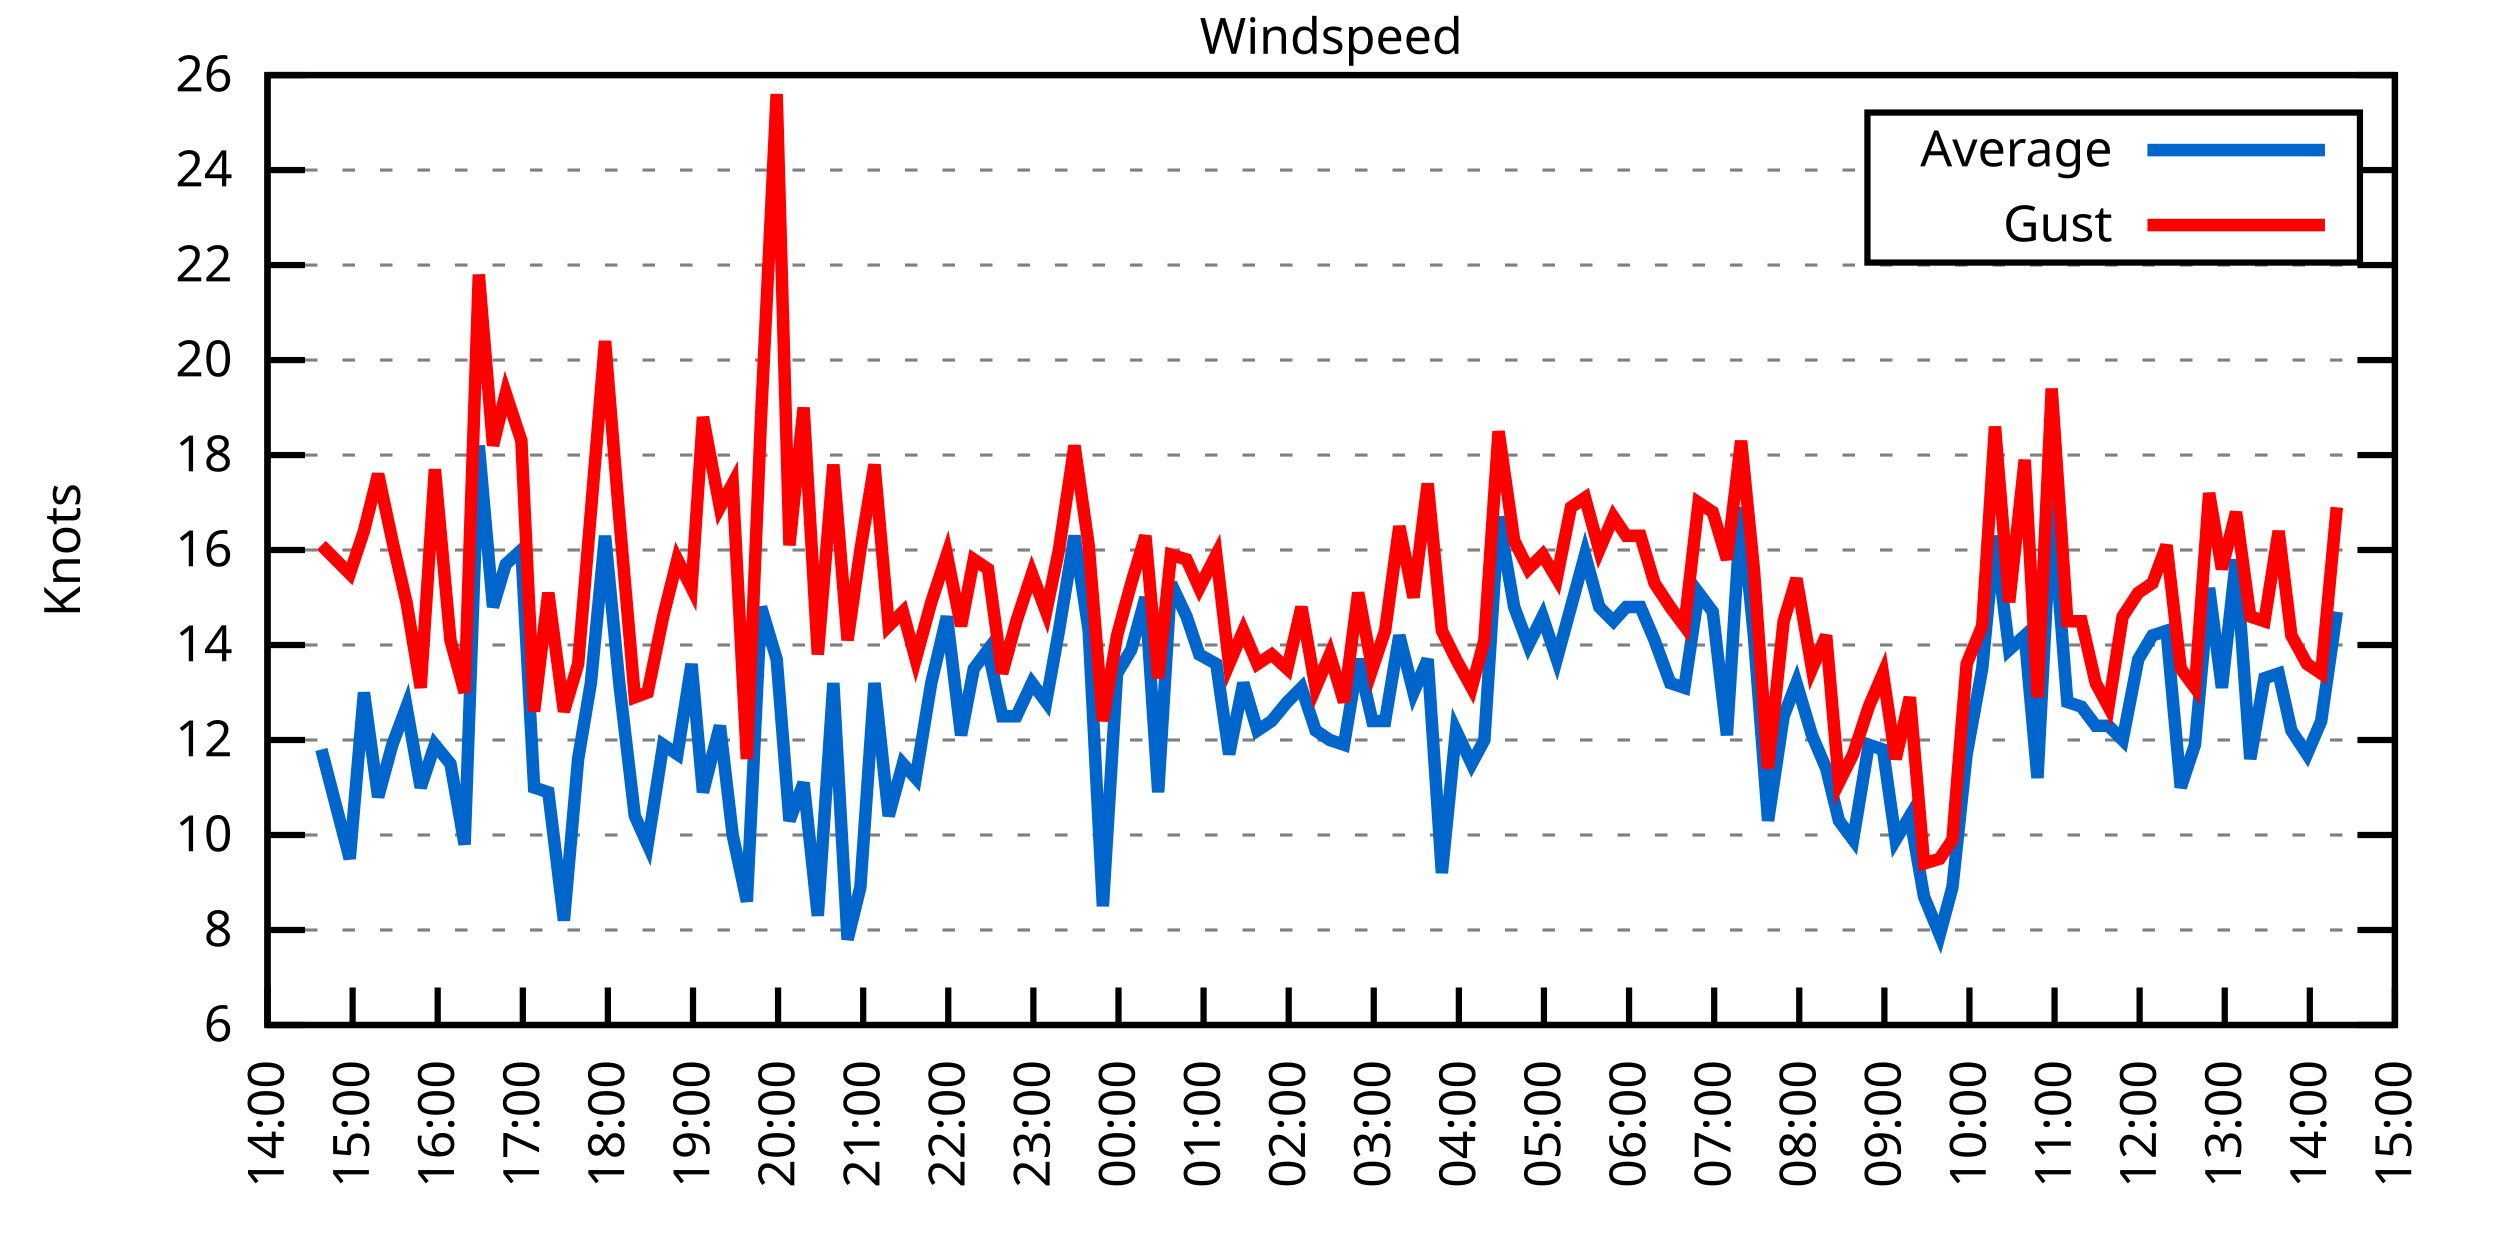
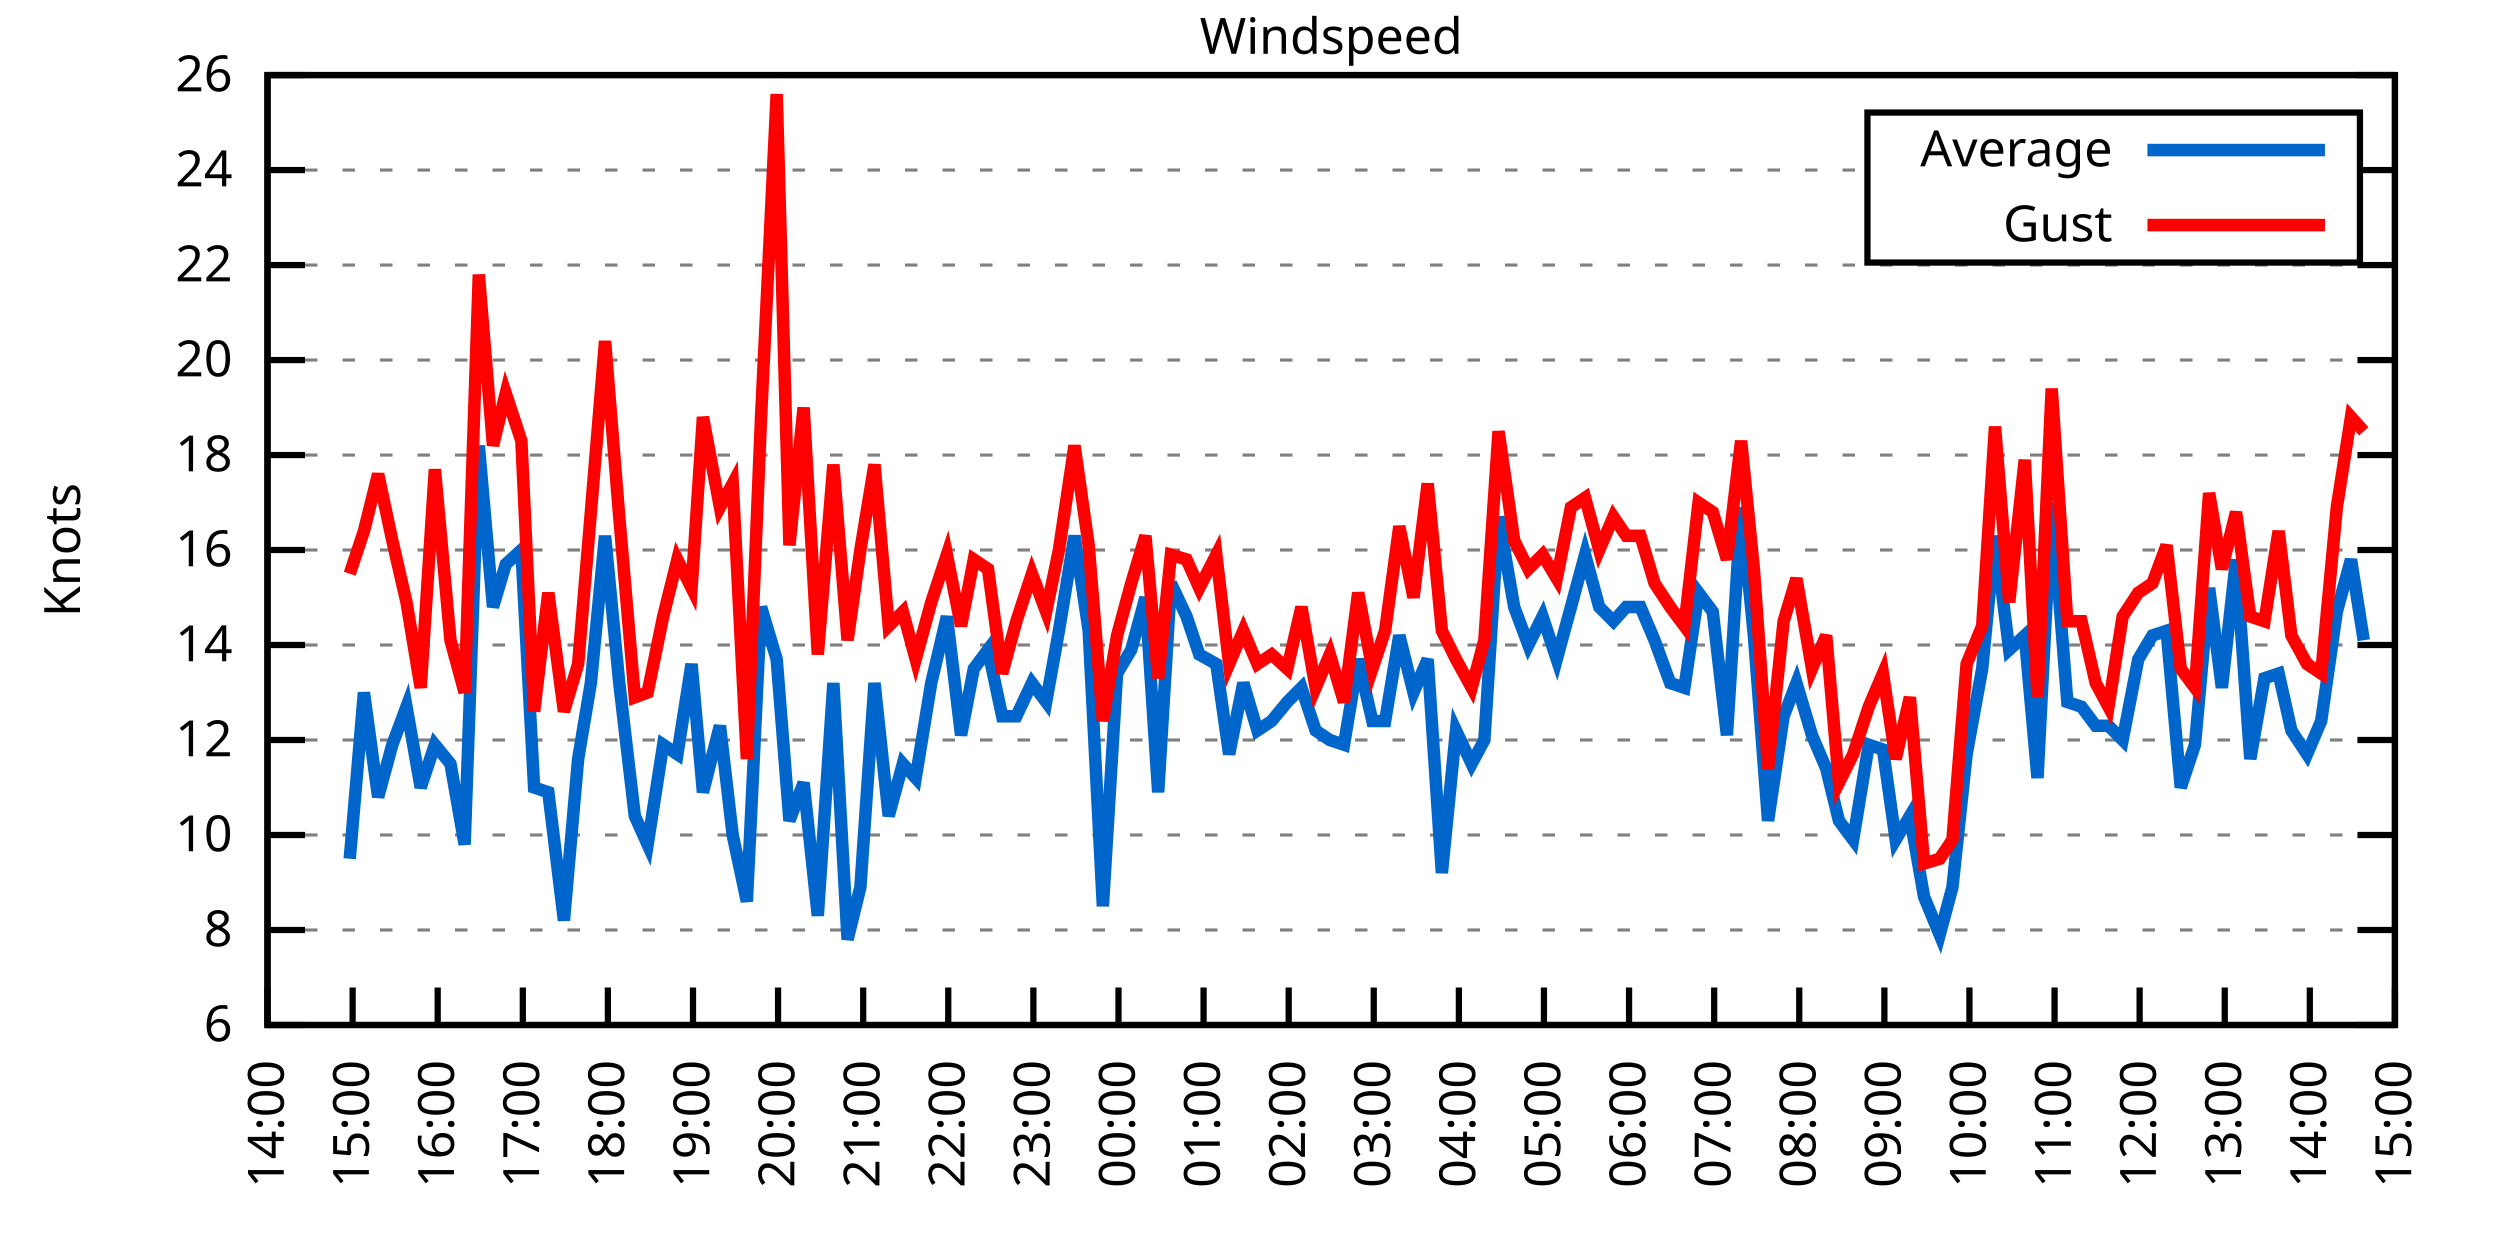
<svg xmlns="http://www.w3.org/2000/svg" xmlns:xlink="http://www.w3.org/1999/xlink" width="400" height="200" viewBox="0 0 400 200">
  <g id="gnuplot_canvas">
    <rect x="0" y="0" width="400" height="200" fill="none" />
    <defs>
      <circle id="gpDot" r="0.5" stroke-width="0.5" stroke="currentColor" />
      <path id="gpPt0" stroke-width="0.333" stroke="currentColor" d="M-1,0 h2 M0,-1 v2" />
      <path id="gpPt1" stroke-width="0.333" stroke="currentColor" d="M-1,-1 L1,1 M1,-1 L-1,1" />
      <path id="gpPt2" stroke-width="0.333" stroke="currentColor" d="M-1,0 L1,0 M0,-1 L0,1 M-1,-1 L1,1 M-1,1 L1,-1" />
      <rect id="gpPt3" stroke-width="0.333" stroke="currentColor" x="-1" y="-1" width="2" height="2" />
      <rect id="gpPt4" stroke-width="0.333" stroke="currentColor" fill="currentColor" x="-1" y="-1" width="2" height="2" />
      <circle id="gpPt5" stroke-width="0.333" stroke="currentColor" cx="0" cy="0" r="1" />
      <use xlink:href="#gpPt5" id="gpPt6" fill="currentColor" stroke="none" />
      <path id="gpPt7" stroke-width="0.333" stroke="currentColor" d="M0,-1.33 L-1.33,0.67 L1.33,0.67 z" />
      <use xlink:href="#gpPt7" id="gpPt8" fill="currentColor" stroke="none" />
      <use xlink:href="#gpPt7" id="gpPt9" stroke="currentColor" transform="rotate(180)" />
      <use xlink:href="#gpPt9" id="gpPt10" fill="currentColor" stroke="none" />
      <use xlink:href="#gpPt3" id="gpPt11" stroke="currentColor" transform="rotate(45)" />
      <use xlink:href="#gpPt11" id="gpPt12" fill="currentColor" stroke="none" />
      <path id="gpPt13" stroke-width="0.333" stroke="currentColor" d="M0,1.330 L1.265,0.411 L0.782,-1.067 L-0.782,-1.076 L-1.265,0.411 z" />
      <use xlink:href="#gpPt13" id="gpPt14" fill="currentColor" stroke="none" />
      <filter id="textbox" filterUnits="objectBoundingBox" x="0" y="0" height="1" width="1">
        <feFlood flood-color="white" flood-opacity="1" result="bgnd" />
        <feComposite in="SourceGraphic" in2="bgnd" operator="atop" />
      </filter>
      <filter id="greybox" filterUnits="objectBoundingBox" x="0" y="0" height="1" width="1">
        <feFlood flood-color="lightgrey" flood-opacity="1" result="grey" />
        <feComposite in="SourceGraphic" in2="grey" operator="atop" />
      </filter>
    </defs>
    <g fill="none" color="white" stroke="currentColor" stroke-width="1.00" stroke-linecap="butt" stroke-linejoin="miter">
</g>
    <g fill="none" color="black" stroke="currentColor" stroke-width="1.00" stroke-linecap="butt" stroke-linejoin="miter">
      <g stroke="none" shape-rendering="crispEdges">
        <polygon fill="rgb(255, 255, 255)" points="42.80,164.00 383.18,164.00 383.18,12.02 42.80,12.02 " />
      </g>
    </g>
    <g fill="none" color="black" stroke="currentColor" stroke-width="1.00" stroke-linecap="butt" stroke-linejoin="miter">
</g>
    <g fill="none" color="black" stroke="black" stroke-width="0.50" stroke-linecap="butt" stroke-linejoin="miter">
</g>
    <g fill="none" color="gray" stroke="currentColor" stroke-width="0.50" stroke-linecap="butt" stroke-linejoin="miter">
      <path stroke="gray" stroke-dasharray="2,4" class="gridline" d="M42.80,164.00 L383.19,164.00  " />
    </g>
    <g fill="none" color="gray" stroke="gray" stroke-width="1.00" stroke-linecap="butt" stroke-linejoin="miter">
</g>
    <g fill="none" color="black" stroke="currentColor" stroke-width="1.00" stroke-linecap="butt" stroke-linejoin="miter">
      <path stroke="black" d="M42.80,164.00 L48.80,164.00 M383.19,164.00 L377.19,164.00  " />
      <g transform="translate(37.20,166.60)" stroke="none" fill="black" font-family="Sans" font-size="8.00" text-anchor="end">
        <text>
          <tspan font-family="Sans"> 6</tspan>
        </text>
      </g>
    </g>
    <g fill="none" color="black" stroke="currentColor" stroke-width="1.00" stroke-linecap="butt" stroke-linejoin="miter">
</g>
    <g fill="none" color="black" stroke="black" stroke-width="0.50" stroke-linecap="butt" stroke-linejoin="miter">
</g>
    <g fill="none" color="gray" stroke="currentColor" stroke-width="0.50" stroke-linecap="butt" stroke-linejoin="miter">
      <path stroke="gray" stroke-dasharray="2,4" class="gridline" d="M42.80,148.80 L383.19,148.80  " />
    </g>
    <g fill="none" color="gray" stroke="gray" stroke-width="1.00" stroke-linecap="butt" stroke-linejoin="miter">
</g>
    <g fill="none" color="black" stroke="currentColor" stroke-width="1.00" stroke-linecap="butt" stroke-linejoin="miter">
      <path stroke="black" d="M42.80,148.80 L48.80,148.80 M383.19,148.80 L377.19,148.80  " />
      <g transform="translate(37.20,151.40)" stroke="none" fill="black" font-family="Sans" font-size="8.00" text-anchor="end">
        <text>
          <tspan font-family="Sans"> 8</tspan>
        </text>
      </g>
    </g>
    <g fill="none" color="black" stroke="currentColor" stroke-width="1.00" stroke-linecap="butt" stroke-linejoin="miter">
</g>
    <g fill="none" color="black" stroke="black" stroke-width="0.50" stroke-linecap="butt" stroke-linejoin="miter">
</g>
    <g fill="none" color="gray" stroke="currentColor" stroke-width="0.50" stroke-linecap="butt" stroke-linejoin="miter">
      <path stroke="gray" stroke-dasharray="2,4" class="gridline" d="M42.80,133.60 L383.19,133.60  " />
    </g>
    <g fill="none" color="gray" stroke="gray" stroke-width="1.00" stroke-linecap="butt" stroke-linejoin="miter">
</g>
    <g fill="none" color="black" stroke="currentColor" stroke-width="1.00" stroke-linecap="butt" stroke-linejoin="miter">
      <path stroke="black" d="M42.80,133.60 L48.80,133.60 M383.19,133.60 L377.19,133.60  " />
      <g transform="translate(37.20,136.20)" stroke="none" fill="black" font-family="Sans" font-size="8.00" text-anchor="end">
        <text>
          <tspan font-family="Sans"> 10</tspan>
        </text>
      </g>
    </g>
    <g fill="none" color="black" stroke="currentColor" stroke-width="1.00" stroke-linecap="butt" stroke-linejoin="miter">
</g>
    <g fill="none" color="black" stroke="black" stroke-width="0.50" stroke-linecap="butt" stroke-linejoin="miter">
</g>
    <g fill="none" color="gray" stroke="currentColor" stroke-width="0.50" stroke-linecap="butt" stroke-linejoin="miter">
      <path stroke="gray" stroke-dasharray="2,4" class="gridline" d="M42.80,118.40 L383.19,118.40  " />
    </g>
    <g fill="none" color="gray" stroke="gray" stroke-width="1.00" stroke-linecap="butt" stroke-linejoin="miter">
</g>
    <g fill="none" color="black" stroke="currentColor" stroke-width="1.00" stroke-linecap="butt" stroke-linejoin="miter">
      <path stroke="black" d="M42.80,118.40 L48.80,118.40 M383.19,118.40 L377.19,118.40  " />
      <g transform="translate(37.20,121.00)" stroke="none" fill="black" font-family="Sans" font-size="8.00" text-anchor="end">
        <text>
          <tspan font-family="Sans"> 12</tspan>
        </text>
      </g>
    </g>
    <g fill="none" color="black" stroke="currentColor" stroke-width="1.00" stroke-linecap="butt" stroke-linejoin="miter">
</g>
    <g fill="none" color="black" stroke="black" stroke-width="0.50" stroke-linecap="butt" stroke-linejoin="miter">
</g>
    <g fill="none" color="gray" stroke="currentColor" stroke-width="0.50" stroke-linecap="butt" stroke-linejoin="miter">
      <path stroke="gray" stroke-dasharray="2,4" class="gridline" d="M42.80,103.20 L383.19,103.20  " />
    </g>
    <g fill="none" color="gray" stroke="gray" stroke-width="1.00" stroke-linecap="butt" stroke-linejoin="miter">
</g>
    <g fill="none" color="black" stroke="currentColor" stroke-width="1.00" stroke-linecap="butt" stroke-linejoin="miter">
      <path stroke="black" d="M42.80,103.20 L48.80,103.20 M383.19,103.20 L377.19,103.20  " />
      <g transform="translate(37.20,105.80)" stroke="none" fill="black" font-family="Sans" font-size="8.00" text-anchor="end">
        <text>
          <tspan font-family="Sans"> 14</tspan>
        </text>
      </g>
    </g>
    <g fill="none" color="black" stroke="currentColor" stroke-width="1.00" stroke-linecap="butt" stroke-linejoin="miter">
</g>
    <g fill="none" color="black" stroke="black" stroke-width="0.50" stroke-linecap="butt" stroke-linejoin="miter">
</g>
    <g fill="none" color="gray" stroke="currentColor" stroke-width="0.50" stroke-linecap="butt" stroke-linejoin="miter">
      <path stroke="gray" stroke-dasharray="2,4" class="gridline" d="M42.80,88.00 L383.19,88.00  " />
    </g>
    <g fill="none" color="gray" stroke="gray" stroke-width="1.00" stroke-linecap="butt" stroke-linejoin="miter">
</g>
    <g fill="none" color="black" stroke="currentColor" stroke-width="1.00" stroke-linecap="butt" stroke-linejoin="miter">
      <path stroke="black" d="M42.80,88.00 L48.80,88.00 M383.19,88.00 L377.19,88.00  " />
      <g transform="translate(37.20,90.60)" stroke="none" fill="black" font-family="Sans" font-size="8.00" text-anchor="end">
        <text>
          <tspan font-family="Sans"> 16</tspan>
        </text>
      </g>
    </g>
    <g fill="none" color="black" stroke="currentColor" stroke-width="1.00" stroke-linecap="butt" stroke-linejoin="miter">
</g>
    <g fill="none" color="black" stroke="black" stroke-width="0.50" stroke-linecap="butt" stroke-linejoin="miter">
</g>
    <g fill="none" color="gray" stroke="currentColor" stroke-width="0.50" stroke-linecap="butt" stroke-linejoin="miter">
      <path stroke="gray" stroke-dasharray="2,4" class="gridline" d="M42.80,72.81 L383.19,72.81  " />
    </g>
    <g fill="none" color="gray" stroke="gray" stroke-width="1.00" stroke-linecap="butt" stroke-linejoin="miter">
</g>
    <g fill="none" color="black" stroke="currentColor" stroke-width="1.00" stroke-linecap="butt" stroke-linejoin="miter">
      <path stroke="black" d="M42.80,72.81 L48.80,72.81 M383.19,72.81 L377.19,72.81  " />
      <g transform="translate(37.20,75.41)" stroke="none" fill="black" font-family="Sans" font-size="8.00" text-anchor="end">
        <text>
          <tspan font-family="Sans"> 18</tspan>
        </text>
      </g>
    </g>
    <g fill="none" color="black" stroke="currentColor" stroke-width="1.00" stroke-linecap="butt" stroke-linejoin="miter">
</g>
    <g fill="none" color="black" stroke="black" stroke-width="0.50" stroke-linecap="butt" stroke-linejoin="miter">
</g>
    <g fill="none" color="gray" stroke="currentColor" stroke-width="0.50" stroke-linecap="butt" stroke-linejoin="miter">
      <path stroke="gray" stroke-dasharray="2,4" class="gridline" d="M42.80,57.61 L383.19,57.61  " />
    </g>
    <g fill="none" color="gray" stroke="gray" stroke-width="1.00" stroke-linecap="butt" stroke-linejoin="miter">
</g>
    <g fill="none" color="black" stroke="currentColor" stroke-width="1.00" stroke-linecap="butt" stroke-linejoin="miter">
      <path stroke="black" d="M42.80,57.61 L48.80,57.61 M383.19,57.61 L377.19,57.61  " />
      <g transform="translate(37.20,60.21)" stroke="none" fill="black" font-family="Sans" font-size="8.00" text-anchor="end">
        <text>
          <tspan font-family="Sans"> 20</tspan>
        </text>
      </g>
    </g>
    <g fill="none" color="black" stroke="currentColor" stroke-width="1.00" stroke-linecap="butt" stroke-linejoin="miter">
</g>
    <g fill="none" color="black" stroke="black" stroke-width="0.50" stroke-linecap="butt" stroke-linejoin="miter">
</g>
    <g fill="none" color="gray" stroke="currentColor" stroke-width="0.50" stroke-linecap="butt" stroke-linejoin="miter">
      <path stroke="gray" stroke-dasharray="2,4" class="gridline" d="M42.80,42.41 L383.19,42.41  " />
    </g>
    <g fill="none" color="gray" stroke="gray" stroke-width="1.00" stroke-linecap="butt" stroke-linejoin="miter">
</g>
    <g fill="none" color="black" stroke="currentColor" stroke-width="1.00" stroke-linecap="butt" stroke-linejoin="miter">
      <path stroke="black" d="M42.80,42.41 L48.80,42.41 M383.19,42.41 L377.19,42.41  " />
      <g transform="translate(37.20,45.01)" stroke="none" fill="black" font-family="Sans" font-size="8.00" text-anchor="end">
        <text>
          <tspan font-family="Sans"> 22</tspan>
        </text>
      </g>
    </g>
    <g fill="none" color="black" stroke="currentColor" stroke-width="1.00" stroke-linecap="butt" stroke-linejoin="miter">
</g>
    <g fill="none" color="black" stroke="black" stroke-width="0.50" stroke-linecap="butt" stroke-linejoin="miter">
</g>
    <g fill="none" color="gray" stroke="currentColor" stroke-width="0.50" stroke-linecap="butt" stroke-linejoin="miter">
      <path stroke="gray" stroke-dasharray="2,4" class="gridline" d="M42.80,27.21 L298.79,27.21 M377.59,27.21 L383.19,27.21  " />
    </g>
    <g fill="none" color="gray" stroke="gray" stroke-width="1.00" stroke-linecap="butt" stroke-linejoin="miter">
</g>
    <g fill="none" color="black" stroke="currentColor" stroke-width="1.00" stroke-linecap="butt" stroke-linejoin="miter">
      <path stroke="black" d="M42.80,27.21 L48.80,27.21 M383.19,27.21 L377.19,27.21  " />
      <g transform="translate(37.20,29.81)" stroke="none" fill="black" font-family="Sans" font-size="8.00" text-anchor="end">
        <text>
          <tspan font-family="Sans"> 24</tspan>
        </text>
      </g>
    </g>
    <g fill="none" color="black" stroke="currentColor" stroke-width="1.00" stroke-linecap="butt" stroke-linejoin="miter">
</g>
    <g fill="none" color="black" stroke="black" stroke-width="0.50" stroke-linecap="butt" stroke-linejoin="miter">
</g>
    <g fill="none" color="gray" stroke="currentColor" stroke-width="0.50" stroke-linecap="butt" stroke-linejoin="miter">
      <path stroke="gray" stroke-dasharray="2,4" class="gridline" d="M42.80,12.01 L383.19,12.01  " />
    </g>
    <g fill="none" color="gray" stroke="gray" stroke-width="1.00" stroke-linecap="butt" stroke-linejoin="miter">
</g>
    <g fill="none" color="black" stroke="currentColor" stroke-width="1.00" stroke-linecap="butt" stroke-linejoin="miter">
      <path stroke="black" d="M42.80,12.01 L48.80,12.01 M383.19,12.01 L377.19,12.01  " />
      <g transform="translate(37.20,14.61)" stroke="none" fill="black" font-family="Sans" font-size="8.00" text-anchor="end">
        <text>
          <tspan font-family="Sans"> 26</tspan>
        </text>
      </g>
    </g>
    <g fill="none" color="black" stroke="currentColor" stroke-width="1.00" stroke-linecap="butt" stroke-linejoin="miter">
      <path stroke="black" d="M42.80,164.00 L42.80,158.00  " />
      <g transform="translate(45.40,169.60) rotate(270.00)" stroke="none" fill="black" font-family="Sans" font-size="8.00" text-anchor="end">
        <text>
          <tspan font-family="Sans">14:00</tspan>
        </text>
      </g>
    </g>
    <g fill="none" color="black" stroke="currentColor" stroke-width="1.00" stroke-linecap="butt" stroke-linejoin="miter">
      <path stroke="black" d="M56.42,164.00 L56.42,158.00  " />
      <g transform="translate(59.02,169.60) rotate(270.00)" stroke="none" fill="black" font-family="Sans" font-size="8.00" text-anchor="end">
        <text>
          <tspan font-family="Sans">15:00</tspan>
        </text>
      </g>
    </g>
    <g fill="none" color="black" stroke="currentColor" stroke-width="1.00" stroke-linecap="butt" stroke-linejoin="miter">
      <path stroke="black" d="M70.03,164.00 L70.03,158.00  " />
      <g transform="translate(72.63,169.60) rotate(270.00)" stroke="none" fill="black" font-family="Sans" font-size="8.00" text-anchor="end">
        <text>
          <tspan font-family="Sans">16:00</tspan>
        </text>
      </g>
    </g>
    <g fill="none" color="black" stroke="currentColor" stroke-width="1.00" stroke-linecap="butt" stroke-linejoin="miter">
      <path stroke="black" d="M83.65,164.00 L83.65,158.00  " />
      <g transform="translate(86.25,169.60) rotate(270.00)" stroke="none" fill="black" font-family="Sans" font-size="8.00" text-anchor="end">
        <text>
          <tspan font-family="Sans">17:00</tspan>
        </text>
      </g>
    </g>
    <g fill="none" color="black" stroke="currentColor" stroke-width="1.00" stroke-linecap="butt" stroke-linejoin="miter">
      <path stroke="black" d="M97.26,164.00 L97.26,158.00  " />
      <g transform="translate(99.86,169.60) rotate(270.00)" stroke="none" fill="black" font-family="Sans" font-size="8.00" text-anchor="end">
        <text>
          <tspan font-family="Sans">18:00</tspan>
        </text>
      </g>
    </g>
    <g fill="none" color="black" stroke="currentColor" stroke-width="1.00" stroke-linecap="butt" stroke-linejoin="miter">
      <path stroke="black" d="M110.88,164.00 L110.88,158.00  " />
      <g transform="translate(113.48,169.60) rotate(270.00)" stroke="none" fill="black" font-family="Sans" font-size="8.00" text-anchor="end">
        <text>
          <tspan font-family="Sans">19:00</tspan>
        </text>
      </g>
    </g>
    <g fill="none" color="black" stroke="currentColor" stroke-width="1.00" stroke-linecap="butt" stroke-linejoin="miter">
      <path stroke="black" d="M124.49,164.00 L124.49,158.00  " />
      <g transform="translate(127.09,169.60) rotate(270.00)" stroke="none" fill="black" font-family="Sans" font-size="8.00" text-anchor="end">
        <text>
          <tspan font-family="Sans">20:00</tspan>
        </text>
      </g>
    </g>
    <g fill="none" color="black" stroke="currentColor" stroke-width="1.00" stroke-linecap="butt" stroke-linejoin="miter">
      <path stroke="black" d="M138.11,164.00 L138.11,158.00  " />
      <g transform="translate(140.71,169.60) rotate(270.00)" stroke="none" fill="black" font-family="Sans" font-size="8.00" text-anchor="end">
        <text>
          <tspan font-family="Sans">21:00</tspan>
        </text>
      </g>
    </g>
    <g fill="none" color="black" stroke="currentColor" stroke-width="1.00" stroke-linecap="butt" stroke-linejoin="miter">
      <path stroke="black" d="M151.72,164.00 L151.72,158.00  " />
      <g transform="translate(154.32,169.60) rotate(270.00)" stroke="none" fill="black" font-family="Sans" font-size="8.00" text-anchor="end">
        <text>
          <tspan font-family="Sans">22:00</tspan>
        </text>
      </g>
    </g>
    <g fill="none" color="black" stroke="currentColor" stroke-width="1.00" stroke-linecap="butt" stroke-linejoin="miter">
      <path stroke="black" d="M165.34,164.00 L165.34,158.00  " />
      <g transform="translate(167.94,169.60) rotate(270.00)" stroke="none" fill="black" font-family="Sans" font-size="8.00" text-anchor="end">
        <text>
          <tspan font-family="Sans">23:00</tspan>
        </text>
      </g>
    </g>
    <g fill="none" color="black" stroke="currentColor" stroke-width="1.00" stroke-linecap="butt" stroke-linejoin="miter">
      <path stroke="black" d="M178.96,164.00 L178.96,158.00  " />
      <g transform="translate(181.56,169.60) rotate(270.00)" stroke="none" fill="black" font-family="Sans" font-size="8.00" text-anchor="end">
        <text>
          <tspan font-family="Sans">00:00</tspan>
        </text>
      </g>
    </g>
    <g fill="none" color="black" stroke="currentColor" stroke-width="1.00" stroke-linecap="butt" stroke-linejoin="miter">
      <path stroke="black" d="M192.57,164.00 L192.57,158.00  " />
      <g transform="translate(195.17,169.60) rotate(270.00)" stroke="none" fill="black" font-family="Sans" font-size="8.00" text-anchor="end">
        <text>
          <tspan font-family="Sans">01:00</tspan>
        </text>
      </g>
    </g>
    <g fill="none" color="black" stroke="currentColor" stroke-width="1.00" stroke-linecap="butt" stroke-linejoin="miter">
      <path stroke="black" d="M206.19,164.00 L206.19,158.00  " />
      <g transform="translate(208.79,169.60) rotate(270.00)" stroke="none" fill="black" font-family="Sans" font-size="8.00" text-anchor="end">
        <text>
          <tspan font-family="Sans">02:00</tspan>
        </text>
      </g>
    </g>
    <g fill="none" color="black" stroke="currentColor" stroke-width="1.00" stroke-linecap="butt" stroke-linejoin="miter">
      <path stroke="black" d="M219.80,164.00 L219.80,158.00  " />
      <g transform="translate(222.40,169.60) rotate(270.00)" stroke="none" fill="black" font-family="Sans" font-size="8.00" text-anchor="end">
        <text>
          <tspan font-family="Sans">03:00</tspan>
        </text>
      </g>
    </g>
    <g fill="none" color="black" stroke="currentColor" stroke-width="1.00" stroke-linecap="butt" stroke-linejoin="miter">
      <path stroke="black" d="M233.42,164.00 L233.42,158.00  " />
      <g transform="translate(236.02,169.60) rotate(270.00)" stroke="none" fill="black" font-family="Sans" font-size="8.00" text-anchor="end">
        <text>
          <tspan font-family="Sans">04:00</tspan>
        </text>
      </g>
    </g>
    <g fill="none" color="black" stroke="currentColor" stroke-width="1.00" stroke-linecap="butt" stroke-linejoin="miter">
      <path stroke="black" d="M247.03,164.00 L247.03,158.00  " />
      <g transform="translate(249.63,169.60) rotate(270.00)" stroke="none" fill="black" font-family="Sans" font-size="8.00" text-anchor="end">
        <text>
          <tspan font-family="Sans">05:00</tspan>
        </text>
      </g>
    </g>
    <g fill="none" color="black" stroke="currentColor" stroke-width="1.00" stroke-linecap="butt" stroke-linejoin="miter">
      <path stroke="black" d="M260.65,164.00 L260.65,158.00  " />
      <g transform="translate(263.25,169.60) rotate(270.00)" stroke="none" fill="black" font-family="Sans" font-size="8.00" text-anchor="end">
        <text>
          <tspan font-family="Sans">06:00</tspan>
        </text>
      </g>
    </g>
    <g fill="none" color="black" stroke="currentColor" stroke-width="1.00" stroke-linecap="butt" stroke-linejoin="miter">
      <path stroke="black" d="M274.27,164.00 L274.27,158.00  " />
      <g transform="translate(276.87,169.60) rotate(270.00)" stroke="none" fill="black" font-family="Sans" font-size="8.00" text-anchor="end">
        <text>
          <tspan font-family="Sans">07:00</tspan>
        </text>
      </g>
    </g>
    <g fill="none" color="black" stroke="currentColor" stroke-width="1.00" stroke-linecap="butt" stroke-linejoin="miter">
      <path stroke="black" d="M287.88,164.00 L287.88,158.00  " />
      <g transform="translate(290.48,169.60) rotate(270.00)" stroke="none" fill="black" font-family="Sans" font-size="8.00" text-anchor="end">
        <text>
          <tspan font-family="Sans">08:00</tspan>
        </text>
      </g>
    </g>
    <g fill="none" color="black" stroke="currentColor" stroke-width="1.00" stroke-linecap="butt" stroke-linejoin="miter">
      <path stroke="black" d="M301.50,164.00 L301.50,158.00  " />
      <g transform="translate(304.10,169.60) rotate(270.00)" stroke="none" fill="black" font-family="Sans" font-size="8.00" text-anchor="end">
        <text>
          <tspan font-family="Sans">09:00</tspan>
        </text>
      </g>
    </g>
    <g fill="none" color="black" stroke="currentColor" stroke-width="1.00" stroke-linecap="butt" stroke-linejoin="miter">
      <path stroke="black" d="M315.11,164.00 L315.11,158.00  " />
      <g transform="translate(317.71,169.60) rotate(270.00)" stroke="none" fill="black" font-family="Sans" font-size="8.00" text-anchor="end">
        <text>
          <tspan font-family="Sans">10:00</tspan>
        </text>
      </g>
    </g>
    <g fill="none" color="black" stroke="currentColor" stroke-width="1.00" stroke-linecap="butt" stroke-linejoin="miter">
      <path stroke="black" d="M328.73,164.00 L328.73,158.00  " />
      <g transform="translate(331.33,169.60) rotate(270.00)" stroke="none" fill="black" font-family="Sans" font-size="8.00" text-anchor="end">
        <text>
          <tspan font-family="Sans">11:00</tspan>
        </text>
      </g>
    </g>
    <g fill="none" color="black" stroke="currentColor" stroke-width="1.00" stroke-linecap="butt" stroke-linejoin="miter">
      <path stroke="black" d="M342.34,164.00 L342.34,158.00  " />
      <g transform="translate(344.94,169.60) rotate(270.00)" stroke="none" fill="black" font-family="Sans" font-size="8.00" text-anchor="end">
        <text>
          <tspan font-family="Sans">12:00</tspan>
        </text>
      </g>
    </g>
    <g fill="none" color="black" stroke="currentColor" stroke-width="1.00" stroke-linecap="butt" stroke-linejoin="miter">
      <path stroke="black" d="M355.96,164.00 L355.96,158.00  " />
      <g transform="translate(358.56,169.60) rotate(270.00)" stroke="none" fill="black" font-family="Sans" font-size="8.00" text-anchor="end">
        <text>
          <tspan font-family="Sans">13:00</tspan>
        </text>
      </g>
    </g>
    <g fill="none" color="black" stroke="currentColor" stroke-width="1.00" stroke-linecap="butt" stroke-linejoin="miter">
      <path stroke="black" d="M369.57,164.00 L369.57,158.00  " />
      <g transform="translate(372.17,169.60) rotate(270.00)" stroke="none" fill="black" font-family="Sans" font-size="8.00" text-anchor="end">
        <text>
          <tspan font-family="Sans">14:00</tspan>
        </text>
      </g>
    </g>
    <g fill="none" color="black" stroke="currentColor" stroke-width="1.00" stroke-linecap="butt" stroke-linejoin="miter">
      <path stroke="black" d="M383.19,164.00 L383.19,158.00  " />
      <g transform="translate(385.79,169.60) rotate(270.00)" stroke="none" fill="black" font-family="Sans" font-size="8.00" text-anchor="end">
        <text>
          <tspan font-family="Sans">15:00</tspan>
        </text>
      </g>
    </g>
    <g fill="none" color="black" stroke="currentColor" stroke-width="1.00" stroke-linecap="butt" stroke-linejoin="miter">
</g>
    <g fill="none" color="black" stroke="currentColor" stroke-width="1.00" stroke-linecap="butt" stroke-linejoin="miter">
      <path stroke="black" d="M42.80,12.01 L42.80,164.00 L383.19,164.00 L383.19,12.01 L42.80,12.01 Z  " />
    </g>
    <g fill="none" color="black" stroke="currentColor" stroke-width="1.00" stroke-linecap="butt" stroke-linejoin="miter">
</g>
    <g fill="none" color="black" stroke="currentColor" stroke-width="1.00" stroke-linecap="butt" stroke-linejoin="miter">
      <path stroke="black" d="M298.79,42.01 L298.79,18.01 L377.59,18.01 L377.59,42.01 L298.79,42.01 Z  " />
    </g>
    <g id="Windspeed_plot_1">
      <g fill="none" color="white" stroke="black" stroke-width="2.00" stroke-linecap="butt" stroke-linejoin="miter">
</g>
      <g fill="none" color="black" stroke="currentColor" stroke-width="2.00" stroke-linecap="butt" stroke-linejoin="miter">
        <g transform="translate(337.99,26.61)" stroke="none" fill="black" font-family="Sans" font-size="8.00" text-anchor="end">
          <text>
            <tspan font-family="Sans">Average</tspan>
          </text>
        </g>
      </g>
      <g fill="none" color="black" stroke="currentColor" stroke-width="2.00" stroke-linecap="butt" stroke-linejoin="miter">
-         <path stroke="rgb(  0, 102, 204)" d="M343.59,24.01 L371.99,24.01 M51.42,119.92 L55.96,137.40 L58.23,110.80 L60.50,127.52 L62.77,119.16 L65.04,113.08   L67.31,126.00 L69.58,119.16 L72.07,122.20 L74.34,135.12 L76.61,71.29 L78.88,97.12 L80.92,90.28 L83.42,88.00   L85.46,126.00 L87.73,126.76 L90.23,147.28 L92.50,121.44 L94.54,109.28 L96.81,85.73 L99.08,109.28 L101.57,130.56   L103.62,135.12 L106.11,119.16 L108.38,120.68 L110.65,106.24 L112.47,126.76 L115.19,116.12 L117.23,133.60 L119.50,144.24   L121.77,97.12 L124.27,105.48 L126.31,131.32 L128.58,125.24 L130.85,146.52 L133.34,109.28 L135.61,150.32 L137.66,141.96   L139.92,109.28 L142.19,130.56 L144.46,122.20 L146.51,124.48 L149.00,109.28 L151.50,98.64 L153.77,117.64 L155.81,107.00   L158.08,103.96 L160.35,114.60 L162.62,114.60 L165.11,109.28 L167.38,112.32 L169.43,100.92 L171.92,85.73 L174.19,100.92   L176.46,145.00 L178.73,107.76 L181.00,103.96 L183.27,95.60 L185.31,126.76 L187.35,93.32 L189.85,98.64 L191.89,104.72   L194.61,106.24 L196.66,120.68 L198.93,109.28 L201.19,116.88 L203.46,115.36 L205.96,112.32 L208.23,110.04 L210.50,116.88   L212.77,118.40 L215.04,119.16 L217.31,105.48 L219.58,115.36 L221.62,115.36 L223.89,101.68 L226.16,110.80 L228.43,105.48   L230.70,139.68 L232.96,116.88 L235.46,122.20 L237.50,118.40 L239.77,82.69 L242.27,97.12 L244.54,103.20 L246.81,98.64   L249.08,105.48 L251.35,97.12 L253.61,88.76 L255.88,97.12 L258.15,99.40 L260.20,97.12 L262.47,97.12 L264.73,102.44   L267.23,109.28 L269.50,110.04 L271.77,94.84 L274.04,97.88 L276.31,117.64 L278.58,81.17 L280.62,101.68 L282.89,131.32   L285.38,114.60 L287.43,109.28 L289.92,117.64 L292.19,122.96 L294.23,131.32 L296.50,134.36 L299.00,119.16 L301.27,119.92   L303.31,134.36 L305.58,130.56 L307.85,143.48 L310.35,149.56 L312.39,141.96 L314.66,120.68 L317.15,107.00 L319.20,85.73   L321.47,103.96 L323.96,101.68 L326.00,124.48 L328.27,80.41 L330.77,112.32 L333.04,113.08 L335.31,116.12 L337.35,116.12   L339.62,118.40 L342.12,105.48 L344.39,101.68 L346.65,100.92 L348.92,126.00 L351.19,119.16 L353.46,94.08 L355.50,110.04   L357.77,89.52 L360.04,121.44 L362.31,108.52 L364.58,107.76 L366.62,116.88 L369.12,120.68 L371.39,115.36 L373.89,97.88    " />
+         <path stroke="rgb(  0, 102, 204)" d="M343.59,24.01 L371.99,24.01 M55.96,137.40 L58.23,110.80 L60.50,127.52 L62.77,119.16 L65.04,113.08 L67.31,126.00   L69.58,119.16 L72.07,122.20 L74.34,135.12 L76.61,71.29 L78.88,97.12 L80.92,90.28 L83.42,88.00 L85.46,126.00   L87.73,126.76 L90.23,147.28 L92.50,121.44 L94.54,109.28 L96.81,85.73 L99.08,109.28 L101.57,130.56 L103.62,135.12   L106.11,119.16 L108.38,120.68 L110.65,106.24 L112.47,126.76 L115.19,116.12 L117.23,133.60 L119.50,144.24 L121.77,97.12   L124.27,105.48 L126.31,131.32 L128.58,125.24 L130.85,146.52 L133.34,109.28 L135.61,150.32 L137.66,141.96 L139.92,109.28   L142.19,130.56 L144.46,122.20 L146.51,124.48 L149.00,109.28 L151.50,98.64 L153.77,117.64 L155.81,107.00 L158.08,103.96   L160.35,114.60 L162.62,114.60 L165.11,109.28 L167.38,112.32 L169.43,100.92 L171.92,85.73 L174.19,100.92 L176.46,145.00   L178.73,107.76 L181.00,103.96 L183.27,95.60 L185.31,126.76 L187.35,93.32 L189.85,98.64 L191.89,104.72 L194.61,106.24   L196.66,120.68 L198.93,109.28 L201.19,116.88 L203.46,115.36 L205.96,112.32 L208.23,110.04 L210.50,116.88 L212.77,118.40   L215.04,119.16 L217.31,105.48 L219.58,115.36 L221.62,115.36 L223.89,101.68 L226.16,110.80 L228.43,105.48 L230.70,139.68   L232.96,116.88 L235.46,122.20 L237.50,118.40 L239.77,82.69 L242.27,97.12 L244.54,103.20 L246.81,98.64 L249.08,105.48   L251.35,97.12 L253.61,88.76 L255.88,97.12 L258.15,99.40 L260.20,97.12 L262.47,97.12 L264.73,102.44 L267.23,109.28   L269.50,110.04 L271.77,94.84 L274.04,97.88 L276.31,117.64 L278.58,81.17 L280.62,101.68 L282.89,131.32 L285.38,114.60   L287.43,109.28 L289.92,117.64 L292.19,122.96 L294.23,131.32 L296.50,134.36 L299.00,119.16 L301.27,119.92 L303.31,134.36   L305.58,130.56 L307.85,143.48 L310.35,149.56 L312.39,141.96 L314.66,120.68 L317.15,107.00 L319.20,85.73 L321.47,103.96   L323.96,101.68 L326.00,124.48 L328.27,80.41 L330.77,112.32 L333.04,113.08 L335.31,116.12 L337.35,116.12 L339.62,118.40   L342.12,105.48 L344.39,101.68 L346.65,100.92 L348.92,126.00 L351.19,119.16 L353.46,94.08 L355.50,110.04 L357.77,89.52   L360.04,121.44 L362.31,108.52 L364.58,107.76 L366.62,116.88 L369.12,120.68 L371.39,115.36 L373.89,97.88 L376.16,89.52   L378.20,102.44  " />
      </g>
    </g>
    <g id="Windspeed_plot_2">
      <g fill="none" color="black" stroke="currentColor" stroke-width="2.00" stroke-linecap="butt" stroke-linejoin="miter">
        <g transform="translate(337.99,38.61)" stroke="none" fill="black" font-family="Sans" font-size="8.00" text-anchor="end">
          <text>
            <tspan font-family="Sans">Gust</tspan>
          </text>
        </g>
      </g>
      <g fill="none" color="black" stroke="currentColor" stroke-width="2.00" stroke-linecap="butt" stroke-linejoin="miter">
-         <path stroke="rgb(255,   0,   0)" d="M343.59,36.01 L371.99,36.01 M51.42,87.25 L55.96,91.80 L58.23,84.97 L60.50,75.85 L62.77,86.49 L65.04,96.36   L67.31,110.04 L69.58,75.09 L72.07,102.44 L74.34,110.80 L76.61,43.93 L78.88,71.29 L80.92,62.93 L83.42,70.53   L85.46,113.84 L87.73,94.84 L90.23,113.84 L92.50,106.24 L94.54,81.93 L96.81,54.57 L99.08,82.69 L101.57,111.56   L103.62,110.80 L106.11,98.64 L108.38,89.52 L110.65,94.08 L112.47,66.73 L115.19,81.17 L117.23,77.37 L119.50,121.44   L121.77,66.73 L124.27,15.05 L126.31,87.25 L128.58,65.21 L130.85,104.72 L133.34,74.33 L135.61,102.44 L137.66,88.00   L139.92,74.33 L142.19,100.16 L144.46,97.88 L146.51,105.48 L149.00,96.36 L151.50,88.76 L153.77,100.16 L155.81,89.52   L158.08,91.04 L160.35,107.76 L162.62,99.40 L165.11,91.80 L167.38,97.88 L169.43,88.00 L171.92,71.29 L174.19,87.25   L176.46,115.36 L178.73,101.68 L181.00,93.32 L183.27,85.73 L185.31,108.52 L187.35,88.76 L189.85,89.52 L191.89,94.08   L194.61,88.76 L196.66,106.24 L198.93,100.92 L201.19,106.24 L203.46,104.72 L205.96,107.00 L208.23,97.12 L210.50,110.04   L212.77,104.72 L215.04,112.32 L217.31,94.84 L219.58,107.00 L221.62,100.92 L223.89,84.21 L226.16,95.60 L228.43,77.37   L230.70,100.92 L232.96,105.48 L235.46,110.04 L237.50,102.44 L239.77,69.01 L242.27,86.49 L244.54,91.04 L246.81,88.76   L249.08,92.56 L251.35,81.17 L253.61,79.65 L255.88,88.00 L258.15,82.69 L260.20,85.73 L262.47,85.73 L264.73,93.32   L267.23,97.12 L269.50,100.16 L271.77,80.41 L274.04,81.93 L276.31,89.52 L278.58,70.53 L280.62,91.04 L282.89,122.96   L285.38,99.40 L287.43,92.56 L289.92,107.00 L292.19,101.68 L294.23,125.24 L296.50,120.68 L299.00,113.08 L301.27,107.76   L303.31,121.44 L305.58,111.56 L307.85,138.16 L310.35,137.40 L312.39,134.36 L314.66,106.24 L317.15,100.16 L319.20,68.25   L321.47,96.36 L323.96,73.57 L326.00,111.56 L328.27,62.17 L330.77,99.40 L333.04,99.40 L335.31,109.28 L337.35,113.08   L339.62,98.64 L342.12,94.84 L344.39,93.32 L346.65,87.25 L348.92,107.00 L351.19,110.04 L353.46,78.89 L355.50,91.04   L357.77,81.93 L360.04,98.64 L362.31,99.40 L364.58,84.97 L366.62,101.68 L369.12,106.24 L371.39,107.76 L373.89,81.17    " />
+         <path stroke="rgb(255,   0,   0)" d="M343.59,36.01 L371.99,36.01 M55.96,91.80 L58.23,84.97 L60.50,75.85 L62.77,86.49 L65.04,96.36 L67.31,110.04   L69.58,75.09 L72.07,102.44 L74.34,110.80 L76.61,43.93 L78.88,71.29 L80.92,62.93 L83.42,70.53 L85.46,113.84   L87.73,94.84 L90.23,113.84 L92.50,106.24 L94.54,81.93 L96.81,54.57 L99.08,82.69 L101.57,111.56 L103.62,110.80   L106.11,98.64 L108.38,89.52 L110.65,94.08 L112.47,66.73 L115.19,81.17 L117.23,77.37 L119.50,121.44 L121.77,66.73   L124.27,15.05 L126.31,87.25 L128.58,65.21 L130.85,104.72 L133.34,74.33 L135.61,102.44 L137.66,88.00 L139.92,74.33   L142.19,100.16 L144.46,97.88 L146.51,105.48 L149.00,96.36 L151.50,88.76 L153.77,100.16 L155.81,89.52 L158.08,91.04   L160.35,107.76 L162.62,99.40 L165.11,91.80 L167.38,97.88 L169.43,88.00 L171.92,71.29 L174.19,87.25 L176.46,115.36   L178.73,101.68 L181.00,93.32 L183.27,85.73 L185.31,108.52 L187.35,88.76 L189.85,89.52 L191.89,94.08 L194.61,88.76   L196.66,106.24 L198.93,100.92 L201.19,106.24 L203.46,104.72 L205.96,107.00 L208.23,97.12 L210.50,110.04 L212.77,104.72   L215.04,112.32 L217.31,94.84 L219.58,107.00 L221.62,100.92 L223.89,84.21 L226.16,95.60 L228.43,77.37 L230.70,100.92   L232.96,105.48 L235.46,110.04 L237.50,102.44 L239.77,69.01 L242.27,86.49 L244.54,91.04 L246.81,88.76 L249.08,92.56   L251.35,81.17 L253.61,79.65 L255.88,88.00 L258.15,82.69 L260.20,85.73 L262.47,85.73 L264.73,93.32 L267.23,97.12   L269.50,100.16 L271.77,80.41 L274.04,81.93 L276.31,89.52 L278.58,70.53 L280.62,91.04 L282.89,122.96 L285.38,99.40   L287.43,92.56 L289.92,107.00 L292.19,101.68 L294.23,125.24 L296.50,120.68 L299.00,113.08 L301.27,107.76 L303.31,121.44   L305.58,111.56 L307.85,138.16 L310.35,137.40 L312.39,134.36 L314.66,106.24 L317.15,100.16 L319.20,68.25 L321.47,96.36   L323.96,73.57 L326.00,111.56 L328.27,62.17 L330.77,99.40 L333.04,99.40 L335.31,109.28 L337.35,113.08 L339.62,98.64   L342.12,94.84 L344.39,93.32 L346.65,87.25 L348.92,107.00 L351.19,110.04 L353.46,78.89 L355.50,91.04 L357.77,81.93   L360.04,98.64 L362.31,99.40 L364.58,84.97 L366.62,101.68 L369.12,106.24 L371.39,107.76 L373.89,81.17 L376.16,66.73   L378.20,69.01  " />
      </g>
    </g>
    <g fill="none" color="black" stroke="currentColor" stroke-width="2.00" stroke-linecap="butt" stroke-linejoin="miter">
</g>
    <g fill="none" color="black" stroke="black" stroke-width="1.00" stroke-linecap="butt" stroke-linejoin="miter">
</g>
    <g fill="none" color="black" stroke="currentColor" stroke-width="1.00" stroke-linecap="butt" stroke-linejoin="miter">
      <path stroke="black" d="M42.80,12.01 L42.80,164.00 L383.19,164.00 L383.19,12.01 L42.80,12.01 Z  " />
      <g transform="translate(12.80,88.01) rotate(270.00)" stroke="none" fill="black" font-family="Sans" font-size="8.00" text-anchor="middle">
        <text>
          <tspan font-family="Sans">Knots</tspan>
        </text>
      </g>
    </g>
    <g fill="none" color="black" stroke="currentColor" stroke-width="1.00" stroke-linecap="butt" stroke-linejoin="miter">
</g>
    <g fill="none" color="black" stroke="currentColor" stroke-width="1.00" stroke-linecap="butt" stroke-linejoin="miter">
      <g transform="translate(212.99,8.61)" stroke="none" fill="black" font-family="Sans" font-size="8.00" text-anchor="middle">
        <text>
          <tspan font-family="Sans">Windspeed</tspan>
        </text>
      </g>
    </g>
    <g fill="none" color="black" stroke="currentColor" stroke-width="1.00" stroke-linecap="butt" stroke-linejoin="miter">
</g>
  </g>
</svg>
